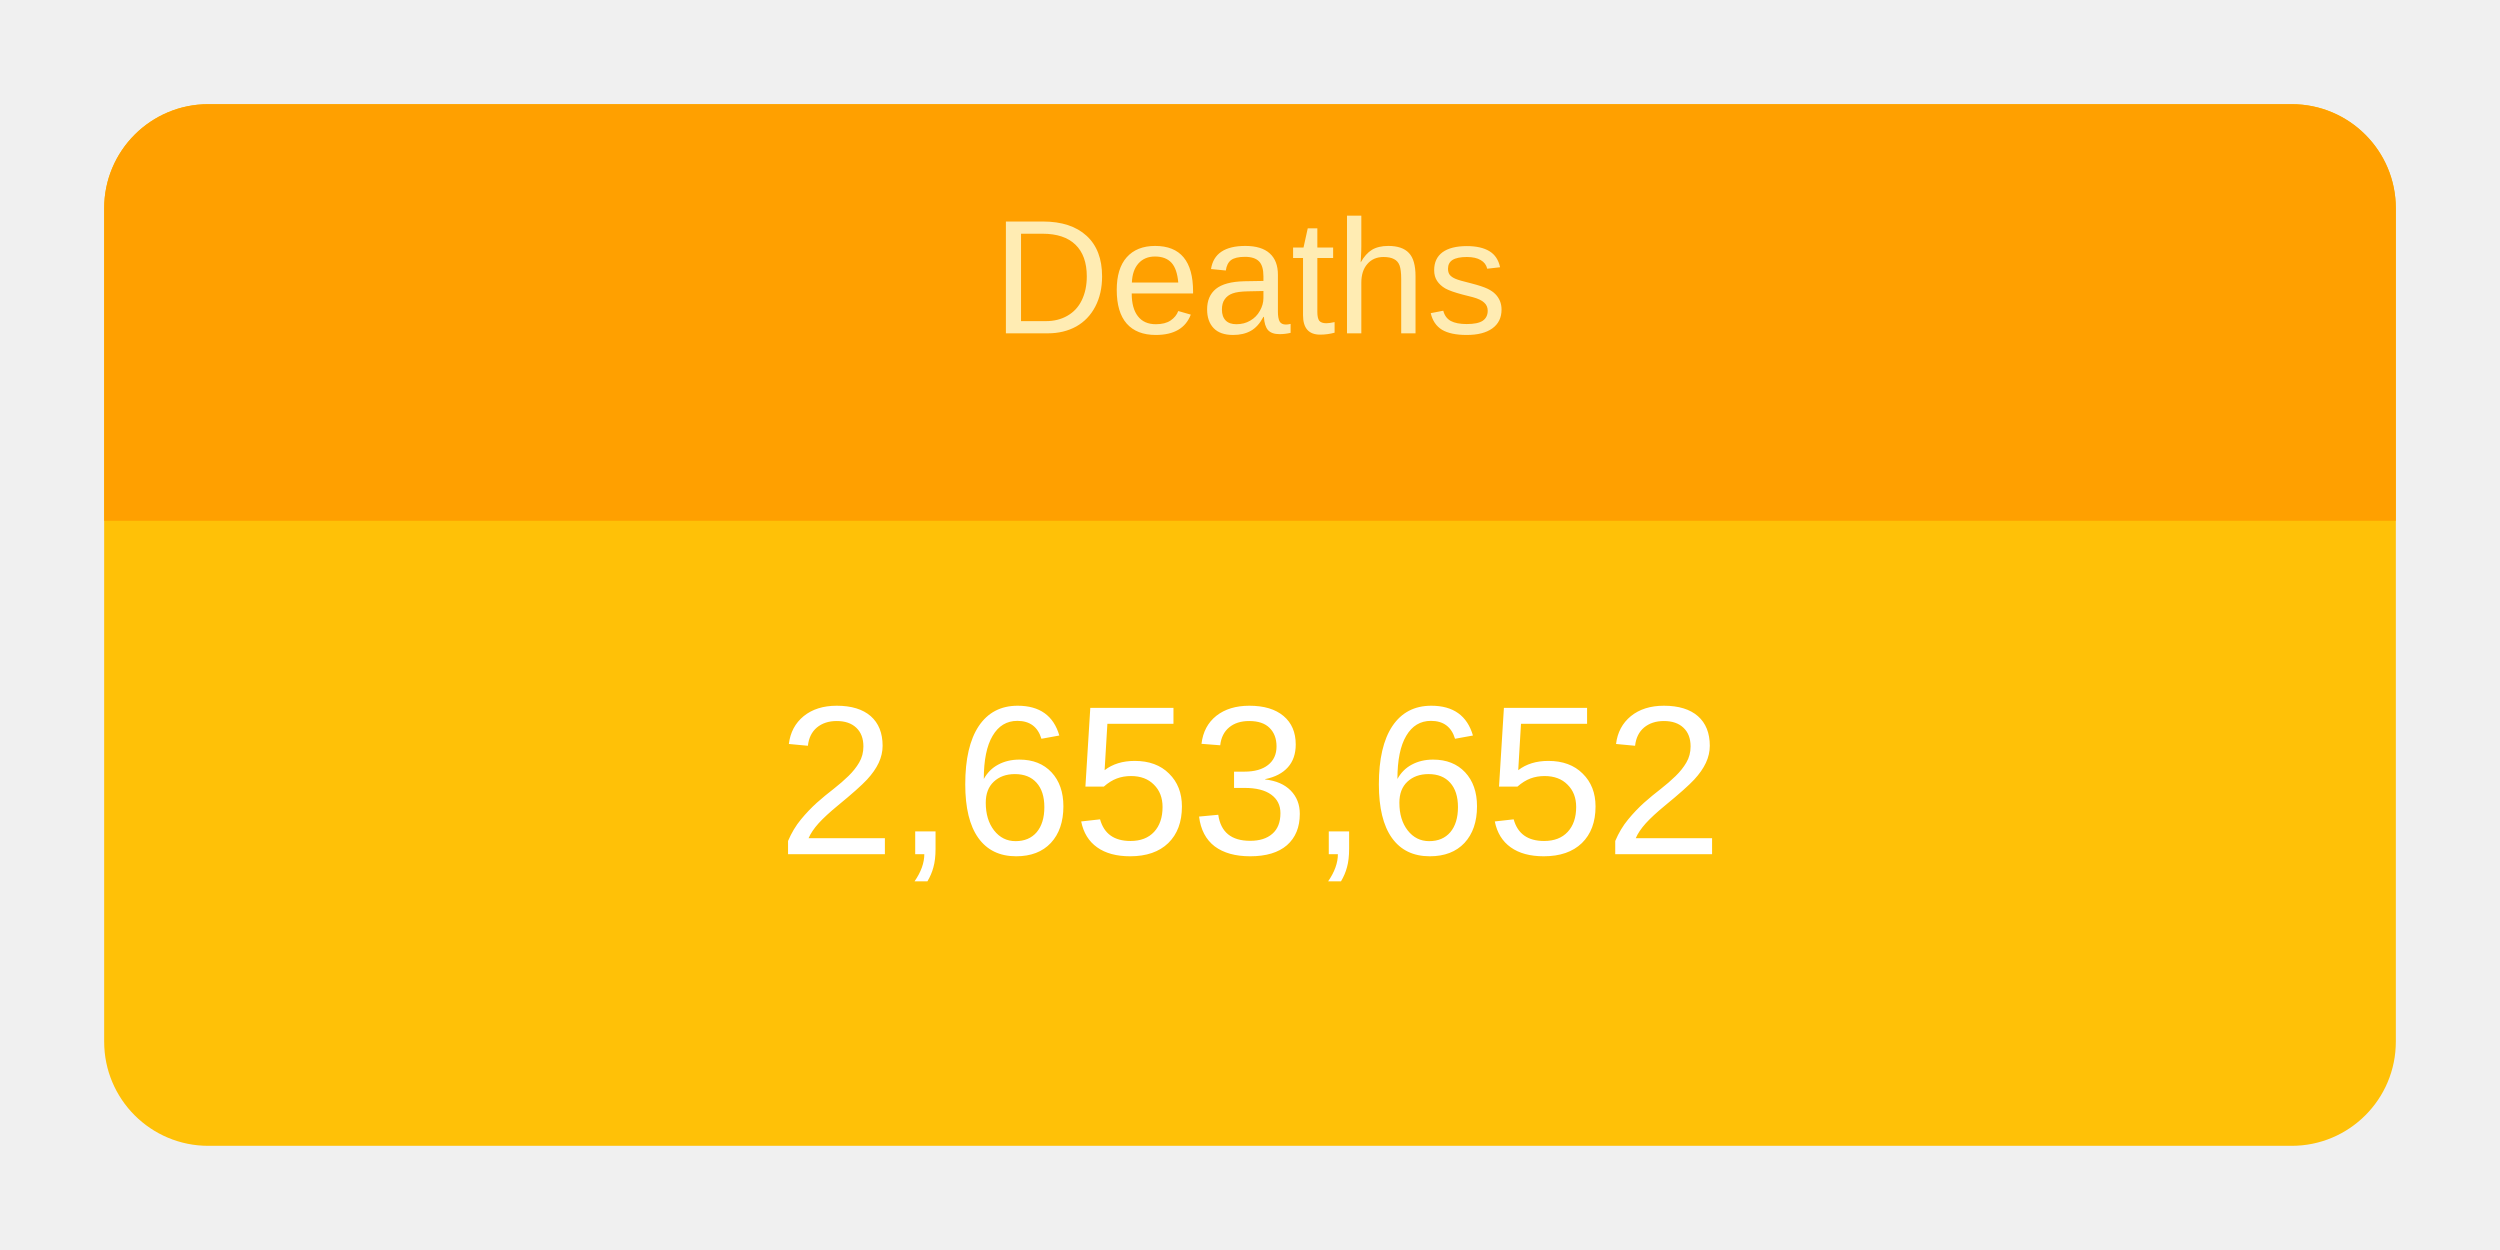
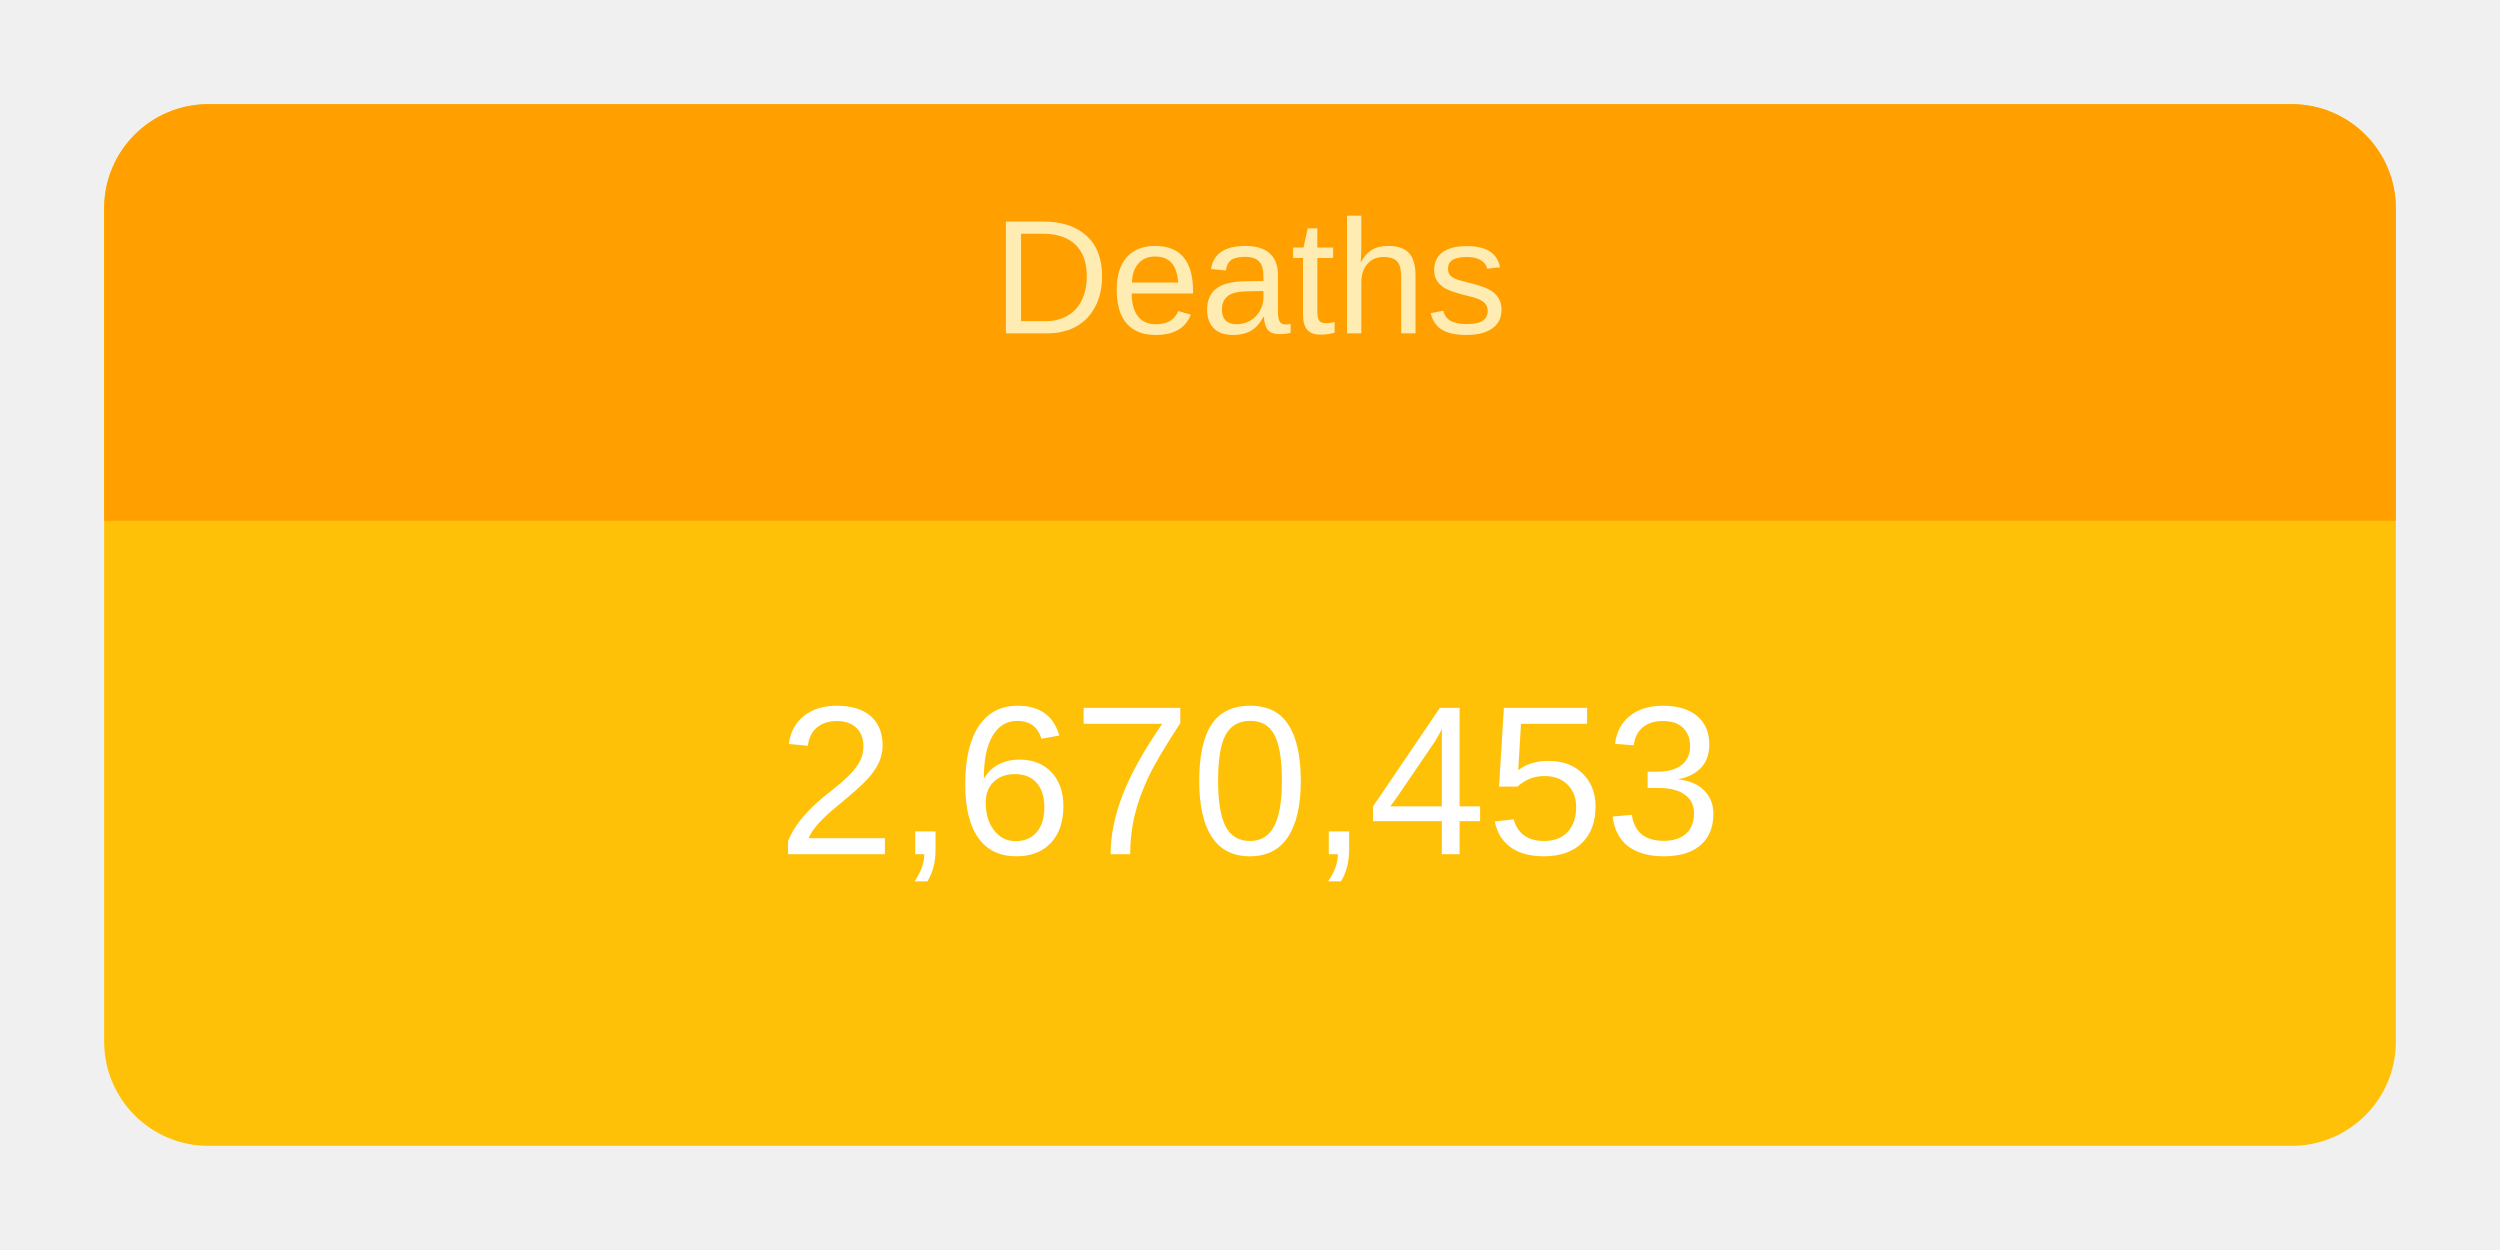
<svg xmlns="http://www.w3.org/2000/svg" height="120" viewBox="" width="240">
  <g transform="translate(10,10)">
    <rect rx="10" ry="10" width="220" height="100" style="fill: #ffc107; stroke-width: 5;" />
    <svg width="220" height="100">
      <text x="50%" y="72%" alignment-baseline="middle" text-anchor="middle" fill="white" font-size="1.7em" font-family="Arial, Helvetica, sans-serif">
-         2,653,652
+         2,670,453
      </text>
    </svg>
    <path fill="#FFA000" d=" M 210 0              a 10 10 0 0 1 10 10              v 30             h-220             v-30             a 10 10 0 0 1 10 -10" />
    <svg width="220" height="40">
      <text x="50%" y="55%" alignment-baseline="middle" text-anchor="middle" fill="#FFECB3" font-size="1.3em" font-family="Arial, Helvetica, sans-serif">
        Deaths
      </text>
    </svg>
  </g>
</svg>
